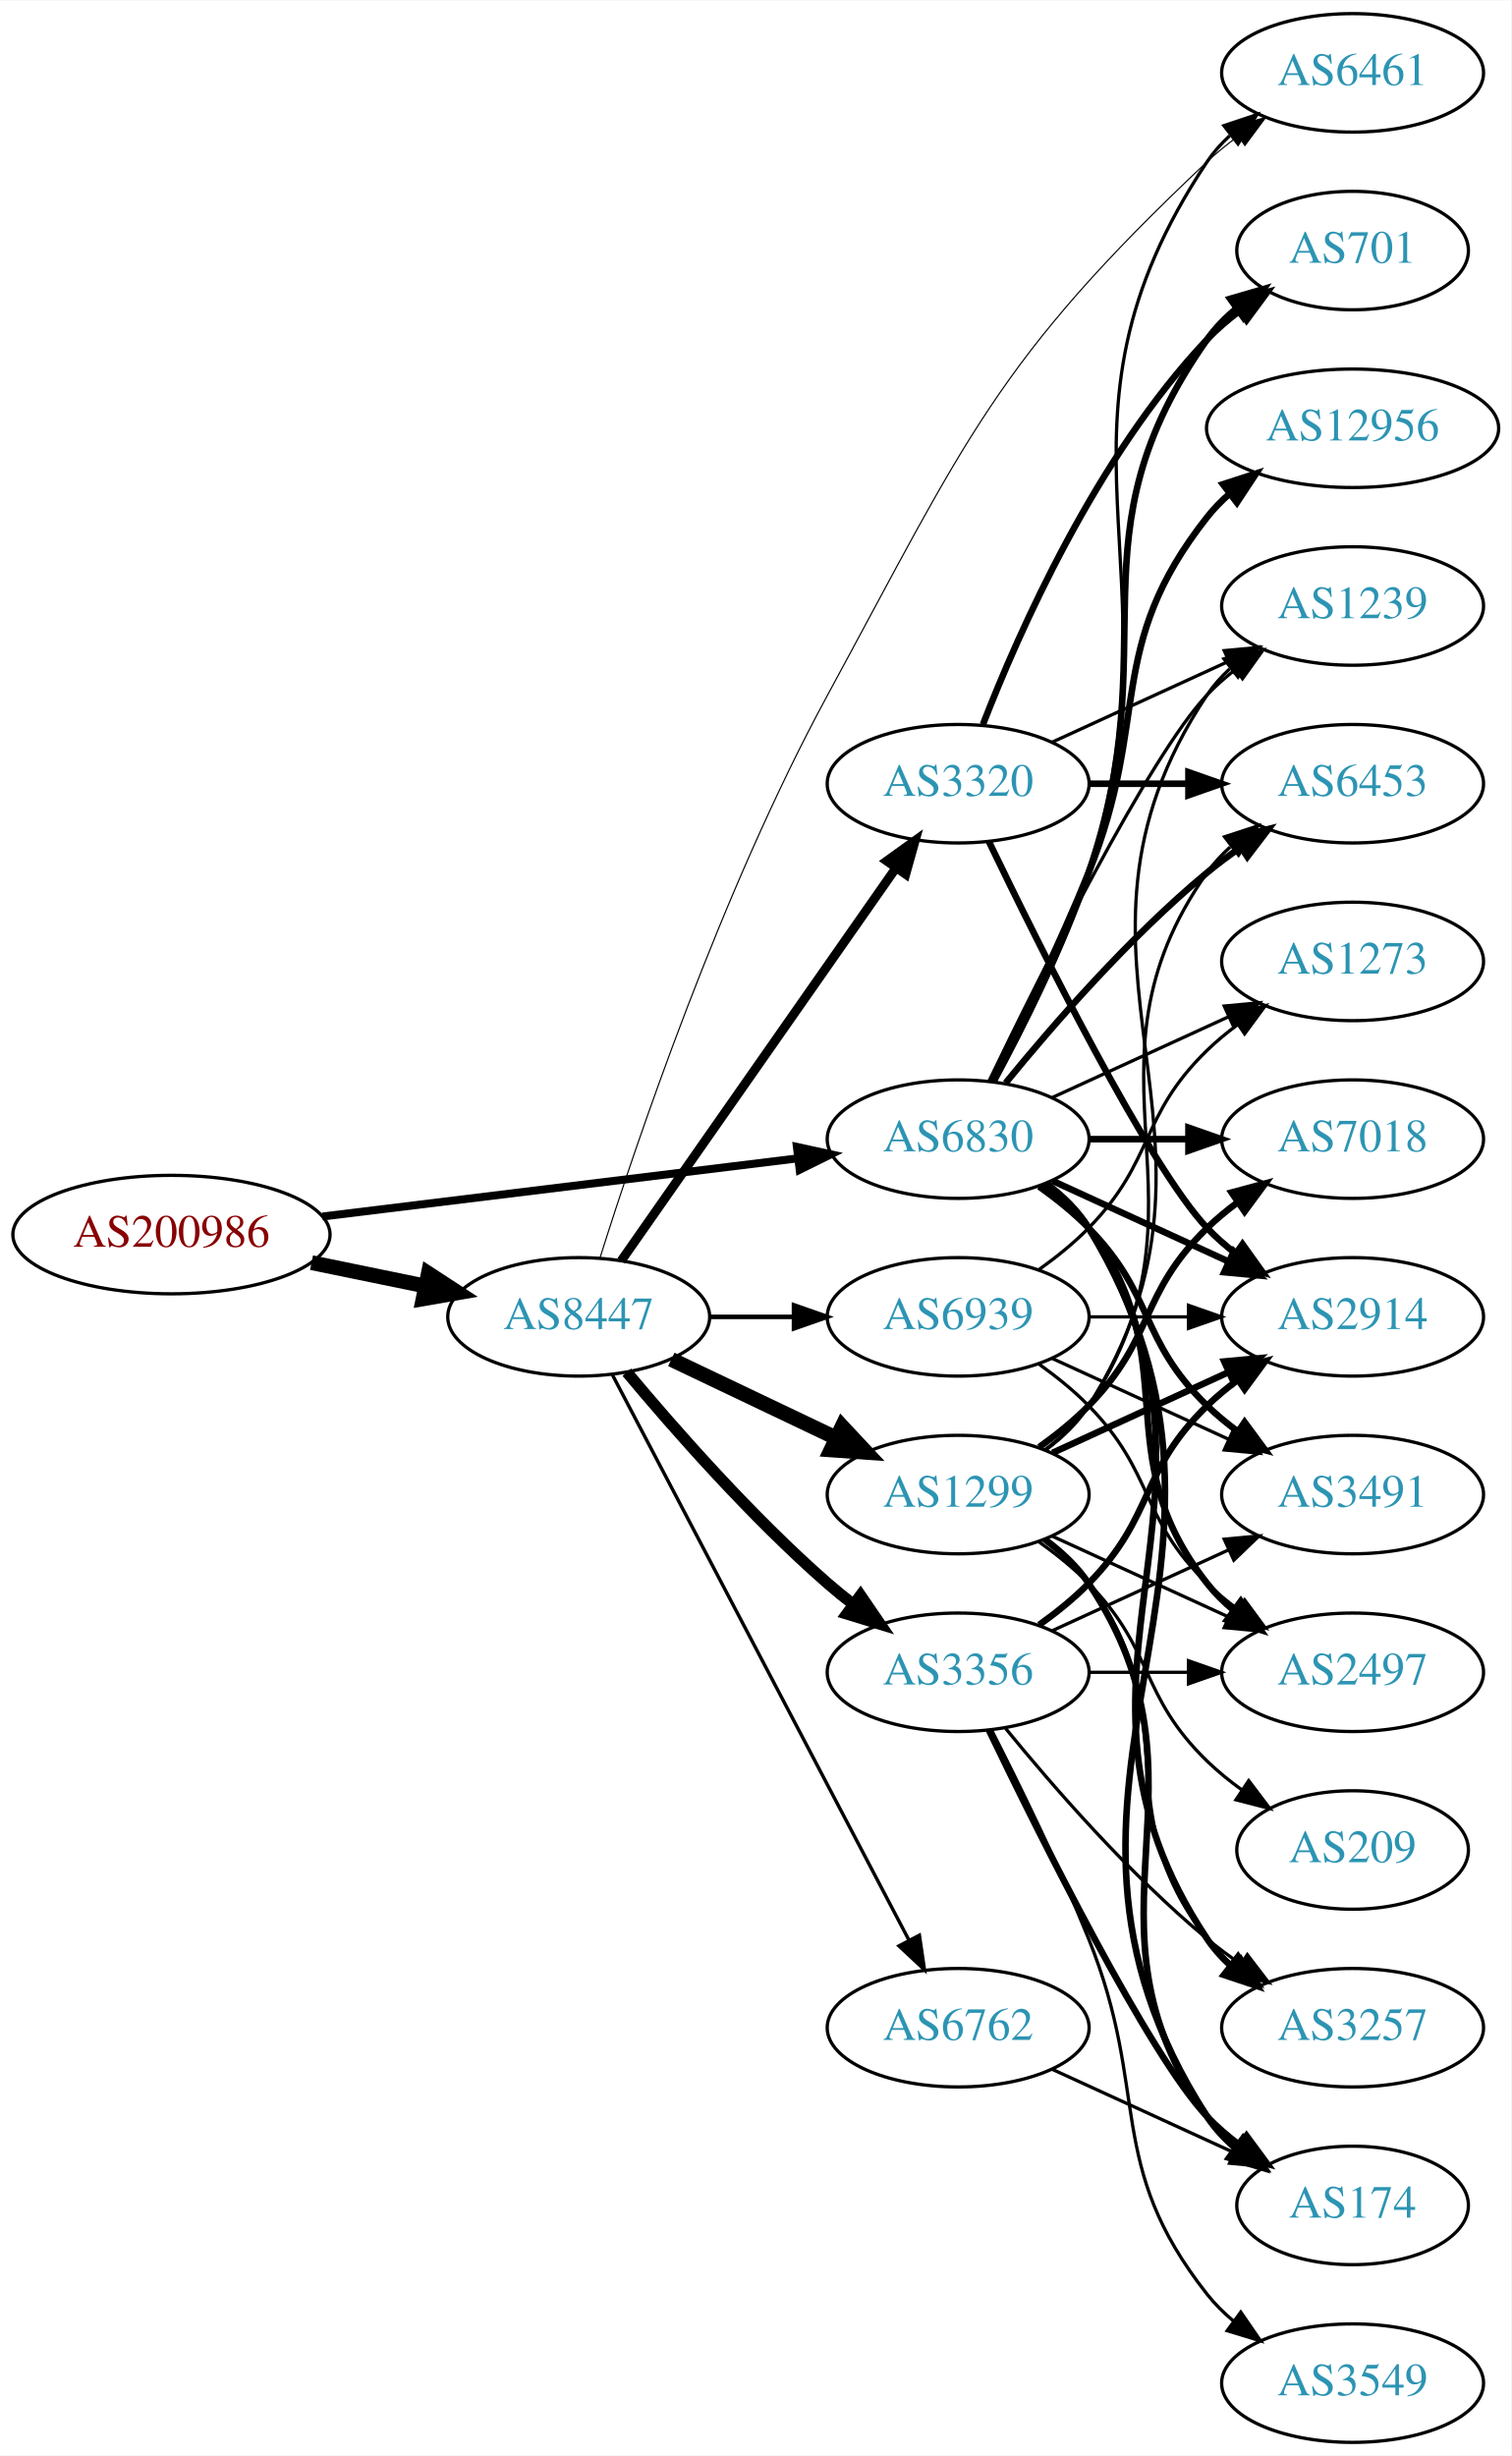
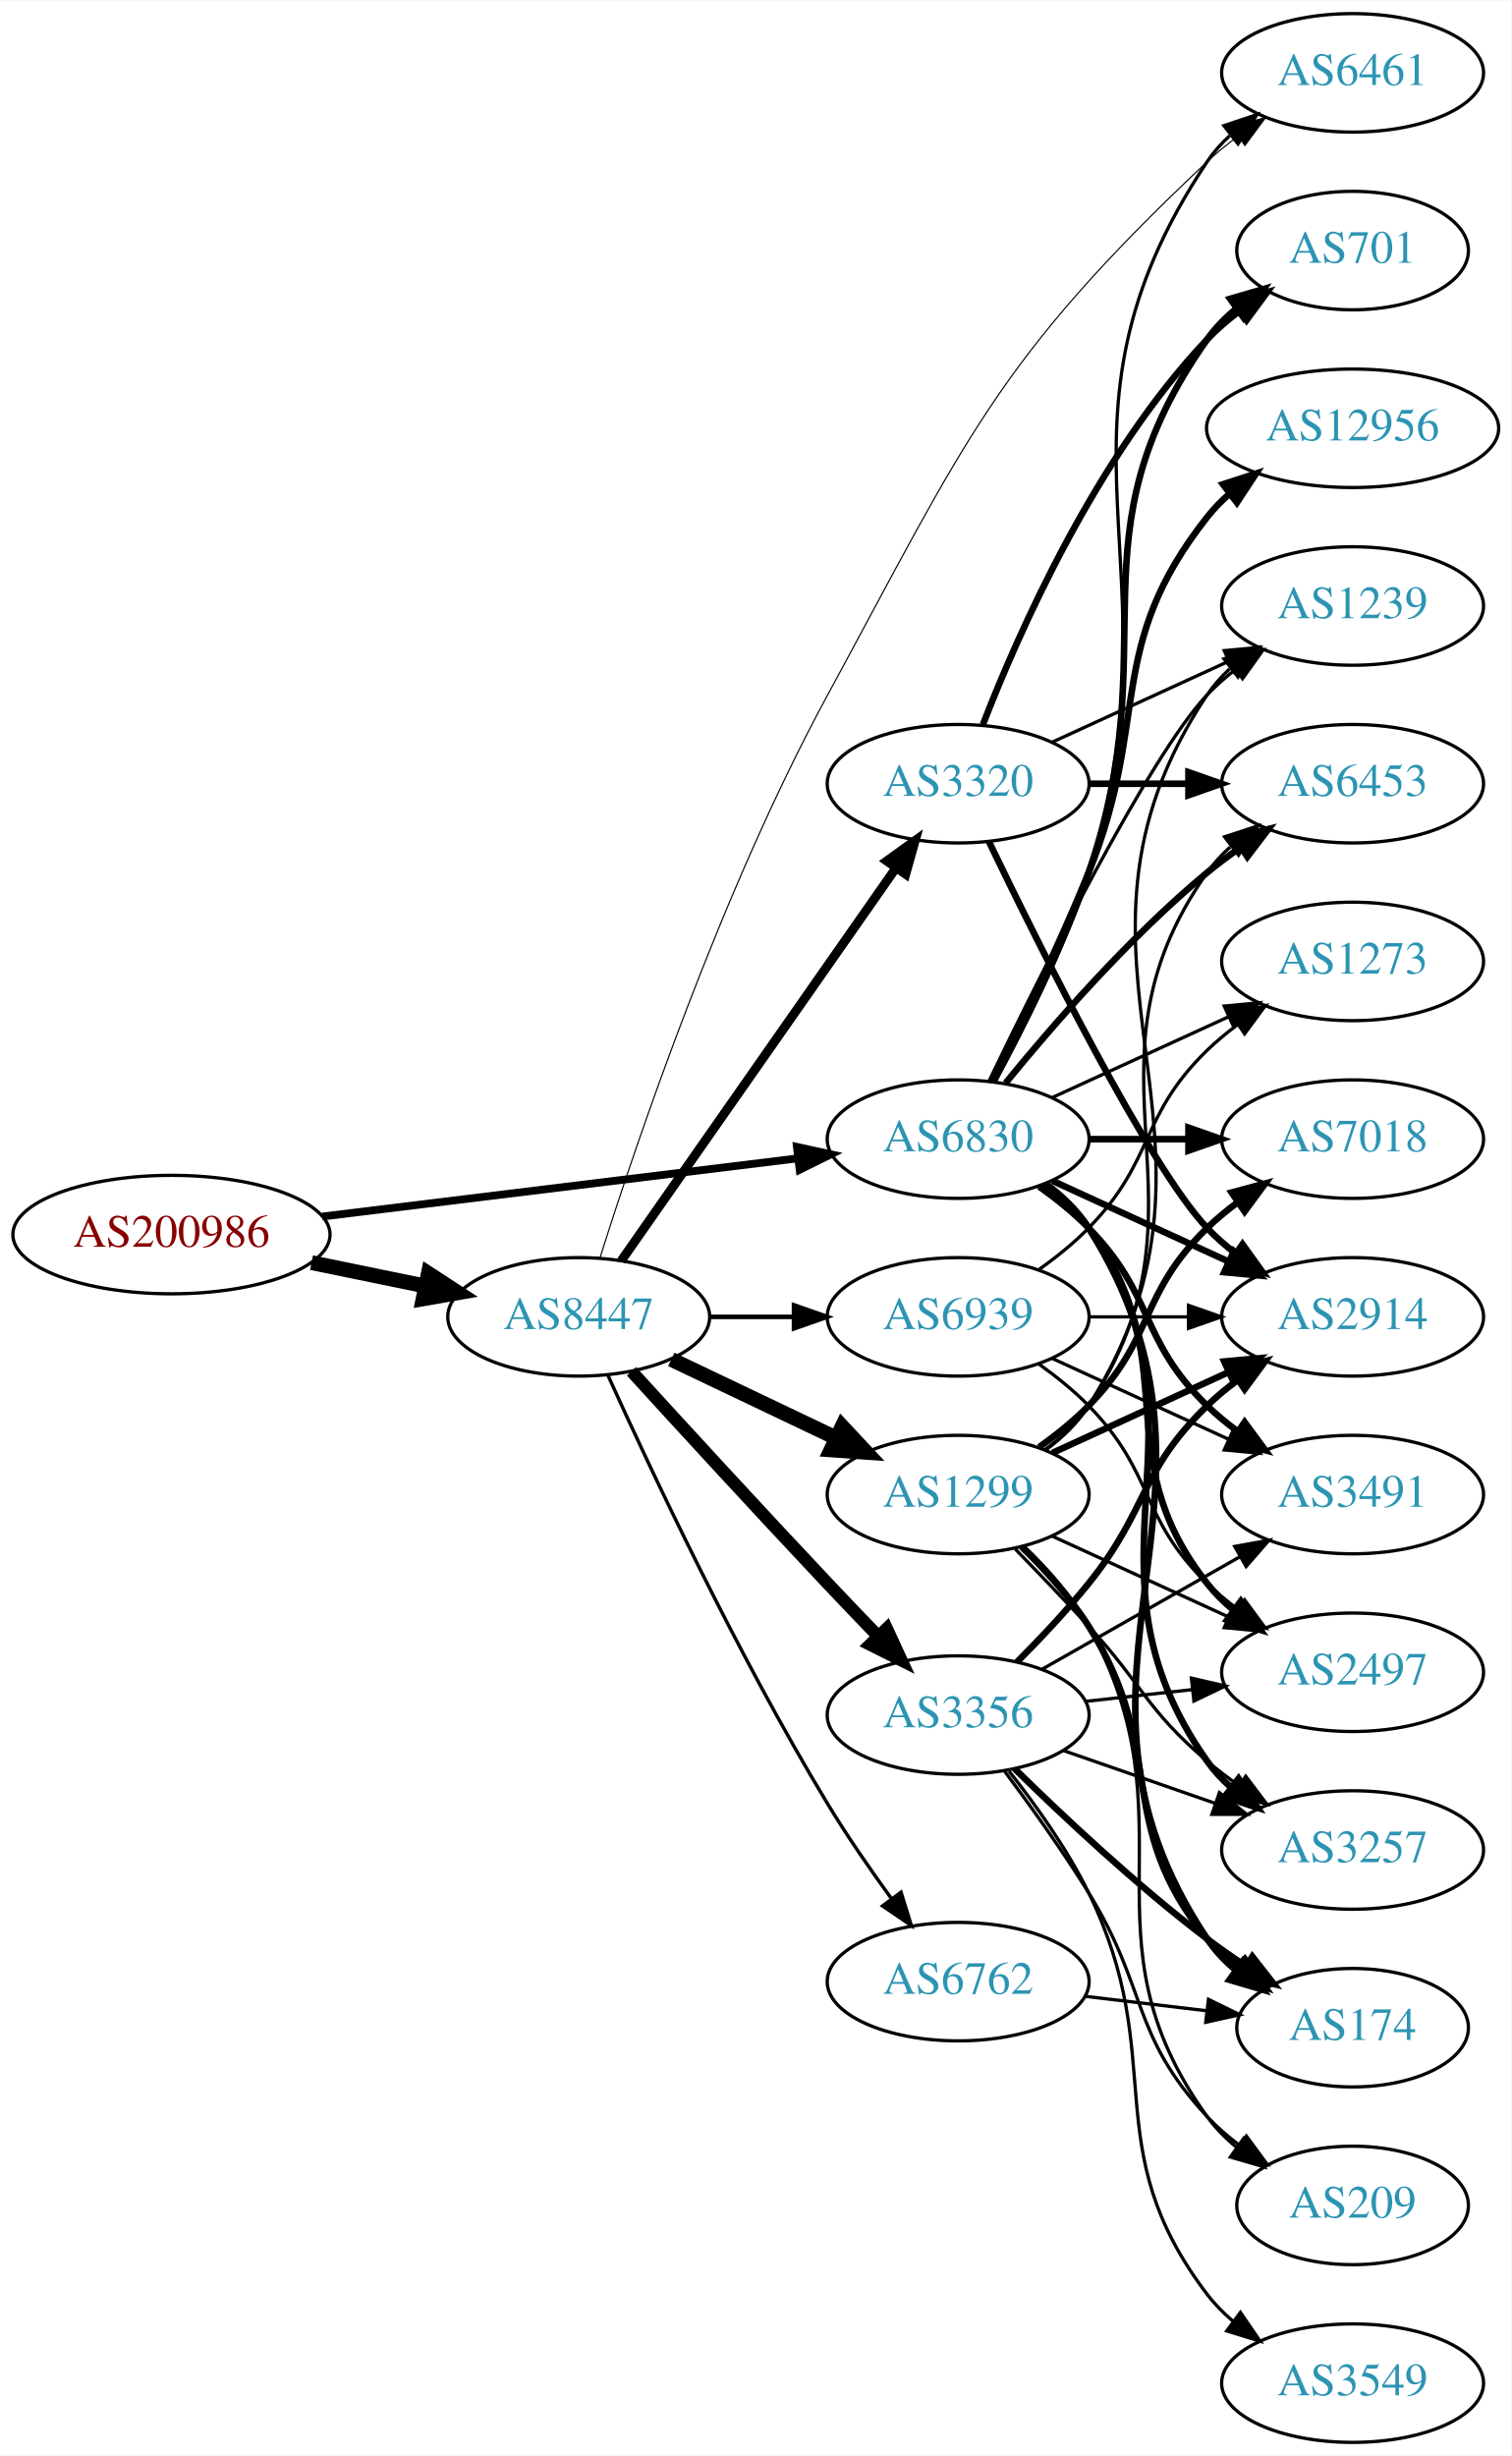
<svg xmlns="http://www.w3.org/2000/svg" xmlns:xlink="http://www.w3.org/1999/xlink" width="459pt" height="746pt" viewBox="0.00 0.00 459.17 746.00">
  <g id="graph0" class="graph" transform="scale(1 1) rotate(0) translate(4 742)">
    <polygon fill="white" stroke="none" points="-4,4 -4,-742 455.17,-742 455.17,4 -4,4" />
    <g id="node1" class="node">
      <g id="a_node1">
        <a xlink:href="/asn/200986" xlink:title="AS200986 ~ D Swarovski Tourism Service GmbH [AT]">
          <ellipse fill="#ffffff" stroke="black" cx="48.096" cy="-367" rx="48.192" ry="18" />
          <text text-anchor="middle" x="48.096" y="-363.3" font-family="Times,serif" font-size="14.00" fill="#880000">AS200986</text>
        </a>
      </g>
    </g>
    <g id="node2" class="node">
      <g id="a_node2">
        <a xlink:href="/asn/6830" xlink:title="AS6830 ~ LibertyGlobal [AT]">
          <ellipse fill="#ffffff" stroke="black" cx="287.131" cy="-396" rx="39.794" ry="18" />
          <text text-anchor="middle" x="287.131" y="-392.3" font-family="Times,serif" font-size="14.00" fill="#2c94b3">AS6830</text>
        </a>
      </g>
    </g>
    <g id="edge1" class="edge">
-       <path fill="none" stroke="black" stroke-width="2.423" d="M93.959,-372.489C135.249,-377.54 196.298,-385.009 238.456,-390.167" />
-       <polygon fill="black" stroke="black" stroke-width="2.423" points="238.126,-393.653 248.477,-391.393 238.976,-386.705 238.126,-393.653" />
+       <path fill="none" stroke="black" stroke-width="2.362" d="M93.959,-372.489C135.249,-377.54 196.298,-385.009 238.456,-390.167" />
+       <polygon fill="black" stroke="black" stroke-width="2.362" points="238.126,-393.653 248.477,-391.393 238.976,-386.705 238.126,-393.653" />
    </g>
    <g id="node3" class="node">
      <g id="a_node3">
        <a xlink:href="/asn/8447" xlink:title="AS8447 ~ A1 Telekom Austria AG [AT]">
          <ellipse fill="#ffffff" stroke="black" cx="171.838" cy="-342" rx="39.794" ry="18" />
          <text text-anchor="middle" x="171.838" y="-338.3" font-family="Times,serif" font-size="14.00" fill="#2c94b3">AS8447</text>
        </a>
      </g>
    </g>
    <g id="edge2" class="edge">
      <path fill="none" stroke="black" stroke-width="4.5" d="M90.652,-358.466C101.727,-356.192 113.754,-353.722 125.042,-351.404" />
      <polygon fill="black" stroke="black" stroke-width="4.5" points="126.15,-355.197 135.153,-349.328 124.565,-347.483 126.15,-355.197" />
    </g>
    <g id="node4" class="node">
      <g id="a_node4">
-         <a xlink:href="/asn/1239" xlink:title="AS1239 ~ Sprint [US]">
-           <ellipse fill="#ffffff" stroke="black" cx="406.973" cy="-558" rx="39.794" ry="18" />
-           <text text-anchor="middle" x="406.973" y="-554.3" font-family="Times,serif" font-size="14.00" fill="#2c94b3">AS1239</text>
+         <a xlink:href="/asn/2914" xlink:title="AS2914 ~ NTT America, Inc. [US]">
+           <ellipse fill="#ffffff" stroke="black" cx="406.973" cy="-342" rx="39.794" ry="18" />
+           <text text-anchor="middle" x="406.973" y="-338.3" font-family="Times,serif" font-size="14.00" fill="#2c94b3">AS2914</text>
        </a>
      </g>
    </g>
    <g id="edge3" class="edge">
-       <path fill="none" stroke="black" d="M296.478,-413.595C311.945,-445.732 345.09,-512.34 362.777,-531 365.363,-533.728 368.281,-536.294 371.349,-538.677" />
-       <polygon fill="black" stroke="black" points="369.503,-541.658 379.697,-544.543 373.527,-535.93 369.503,-541.658" />
+       <path fill="none" stroke="black" stroke-width="2" d="M315.76,-383.339C331.717,-376.027 351.987,-366.739 369.27,-358.819" />
+       <polygon fill="black" stroke="black" stroke-width="2" points="370.885,-361.929 378.518,-354.581 367.969,-355.565 370.885,-361.929" />
    </g>
    <g id="node5" class="node">
      <g id="a_node5">
-         <a xlink:href="/asn/3257" xlink:title="AS3257 ~ GTT [DE]">
-           <ellipse fill="#ffffff" stroke="black" cx="406.973" cy="-126" rx="39.794" ry="18" />
-           <text text-anchor="middle" x="406.973" y="-122.3" font-family="Times,serif" font-size="14.00" fill="#2c94b3">AS3257</text>
+         <a xlink:href="/asn/2497" xlink:title="AS2497 ~ Internet Initiative Japan Inc. [JP]">
+           <ellipse fill="#ffffff" stroke="black" cx="406.973" cy="-234" rx="39.794" ry="18" />
+           <text text-anchor="middle" x="406.973" y="-230.3" font-family="Times,serif" font-size="14.00" fill="#2c94b3">AS2497</text>
        </a>
      </g>
    </g>
    <g id="edge4" class="edge">
-       <path fill="none" stroke="black" stroke-width="2" d="M313.657,-382.528C318.702,-378.777 323.457,-374.26 326.777,-369 378.727,-286.7 308.739,-233.944 362.777,-153 364.692,-150.131 367.027,-147.51 369.608,-145.128" />
-       <polygon fill="black" stroke="black" stroke-width="2" points="372.159,-147.579 377.919,-138.687 367.871,-142.046 372.159,-147.579" />
+       <path fill="none" stroke="black" stroke-width="2" d="M313.062,-382.118C318.138,-378.389 323.056,-373.984 326.777,-369 357.049,-328.458 331.479,-300.754 362.777,-261 365.102,-258.047 367.846,-255.33 370.805,-252.853" />
+       <polygon fill="black" stroke="black" stroke-width="2" points="372.998,-255.585 379.002,-246.855 368.865,-249.936 372.998,-255.585" />
    </g>
    <g id="node6" class="node">
      <g id="a_node6">
        <a xlink:href="/asn/7018" xlink:title="AS7018 ~ AT&amp;T Services, Inc. [US]">
          <ellipse fill="#ffffff" stroke="black" cx="406.973" cy="-396" rx="39.794" ry="18" />
          <text text-anchor="middle" x="406.973" y="-392.3" font-family="Times,serif" font-size="14.00" fill="#2c94b3">AS7018</text>
        </a>
      </g>
    </g>
    <g id="edge5" class="edge">
      <path fill="none" stroke="black" stroke-width="2" d="M327.044,-396C336.597,-396 346.947,-396 356.909,-396" />
      <polygon fill="black" stroke="black" stroke-width="2" points="357.102,-399.5 367.102,-396 357.102,-392.5 357.102,-399.5" />
    </g>
    <g id="node7" class="node">
      <g id="a_node7">
-         <a xlink:href="/asn/174" xlink:title="AS174 ~ Cogent Communications [US]">
-           <ellipse fill="#ffffff" stroke="black" cx="406.973" cy="-72" rx="35.194" ry="18" />
-           <text text-anchor="middle" x="406.973" y="-68.3" font-family="Times,serif" font-size="14.00" fill="#2c94b3">AS174</text>
+         <a xlink:href="/asn/1239" xlink:title="AS1239 ~ Sprint [US]">
+           <ellipse fill="#ffffff" stroke="black" cx="406.973" cy="-558" rx="39.794" ry="18" />
+           <text text-anchor="middle" x="406.973" y="-554.3" font-family="Times,serif" font-size="14.00" fill="#2c94b3">AS1239</text>
        </a>
      </g>
    </g>
    <g id="edge6" class="edge">
-       <path fill="none" stroke="black" stroke-width="2" d="M313.785,-382.607C318.823,-378.852 323.543,-374.314 326.777,-369 389.721,-265.588 297.209,-200.768 362.777,-99 365.095,-95.404 368.078,-92.202 371.394,-89.375" />
-       <polygon fill="black" stroke="black" stroke-width="2" points="373.531,-92.149 379.576,-83.448 369.425,-86.48 373.531,-92.149" />
+       <path fill="none" stroke="black" d="M296.478,-413.595C311.945,-445.732 345.09,-512.34 362.777,-531 365.363,-533.728 368.281,-536.294 371.349,-538.677" />
+       <polygon fill="black" stroke="black" points="369.503,-541.658 379.697,-544.543 373.527,-535.93 369.503,-541.658" />
    </g>
    <g id="node8" class="node">
      <g id="a_node8">
-         <a xlink:href="/asn/2914" xlink:title="AS2914 ~ NTT America, Inc. [US]">
-           <ellipse fill="#ffffff" stroke="black" cx="406.973" cy="-342" rx="39.794" ry="18" />
-           <text text-anchor="middle" x="406.973" y="-338.3" font-family="Times,serif" font-size="14.00" fill="#2c94b3">AS2914</text>
+         <a xlink:href="/asn/6453" xlink:title="AS6453 ~ TATA COMMUNICATIONS (AMERICA) INC [US]">
+           <ellipse fill="#ffffff" stroke="black" cx="406.973" cy="-504" rx="39.794" ry="18" />
+           <text text-anchor="middle" x="406.973" y="-500.3" font-family="Times,serif" font-size="14.00" fill="#2c94b3">AS6453</text>
        </a>
      </g>
    </g>
    <g id="edge7" class="edge">
-       <path fill="none" stroke="black" stroke-width="2" d="M315.76,-383.339C331.717,-376.027 351.987,-366.739 369.27,-358.819" />
-       <polygon fill="black" stroke="black" stroke-width="2" points="370.885,-361.929 378.518,-354.581 367.969,-355.565 370.885,-361.929" />
+       <path fill="none" stroke="black" stroke-width="2" d="M301.55,-413.065C315.665,-430.375 339.079,-457.345 362.777,-477 365.994,-479.668 369.494,-482.27 373.065,-484.741" />
+       <polygon fill="black" stroke="black" stroke-width="2" points="371.143,-487.666 381.421,-490.236 374.988,-481.817 371.143,-487.666" />
    </g>
    <g id="node9" class="node">
      <g id="a_node9">
+         <a xlink:href="/asn/3491" xlink:title="AS3491 ~ PCCW Global, Inc. [US]">
+           <ellipse fill="#ffffff" stroke="black" cx="406.973" cy="-288" rx="39.794" ry="18" />
+           <text text-anchor="middle" x="406.973" y="-284.3" font-family="Times,serif" font-size="14.00" fill="#2c94b3">AS3491</text>
+         </a>
+       </g>
+     </g>
+     <g id="edge8" class="edge">
+       <path fill="none" stroke="black" stroke-width="2" d="M311.725,-381.611C316.981,-377.852 322.313,-373.563 326.777,-369 346.95,-348.383 342.084,-335.094 362.777,-315 365.623,-312.237 368.796,-309.614 372.096,-307.166" />
+       <polygon fill="black" stroke="black" stroke-width="2" points="374.162,-309.994 380.444,-301.462 370.213,-304.214 374.162,-309.994" />
+     </g>
+     <g id="node10" class="node">
+       <g id="a_node10">
+         <a xlink:href="/asn/174" xlink:title="AS174 ~ Cogent Communications [US]">
+           <ellipse fill="#ffffff" stroke="black" cx="406.973" cy="-126" rx="35.194" ry="18" />
+           <text text-anchor="middle" x="406.973" y="-122.3" font-family="Times,serif" font-size="14.00" fill="#2c94b3">AS174</text>
+         </a>
+       </g>
+     </g>
+     <g id="edge9" class="edge">
+       <path fill="none" stroke="black" stroke-width="2" d="M313.657,-382.528C318.702,-378.777 323.457,-374.26 326.777,-369 378.727,-286.7 308.739,-233.944 362.777,-153 365.153,-149.442 368.173,-146.264 371.509,-143.451" />
+       <polygon fill="black" stroke="black" stroke-width="2" points="373.647,-146.224 379.713,-137.538 369.554,-140.545 373.647,-146.224" />
+     </g>
+     <g id="node11" class="node">
+       <g id="a_node11">
        <a xlink:href="/asn/6461" xlink:title="AS6461 ~ Zayo Bandwidth [US]">
          <ellipse fill="#ffffff" stroke="black" cx="406.973" cy="-720" rx="39.794" ry="18" />
          <text text-anchor="middle" x="406.973" y="-716.3" font-family="Times,serif" font-size="14.00" fill="#2c94b3">AS6461</text>
        </a>
      </g>
    </g>
-     <g id="edge8" class="edge">
+     <g id="edge10" class="edge">
      <path fill="none" stroke="black" d="M298.214,-413.43C307.047,-429.45 319.568,-454.114 326.777,-477 356.018,-569.828 308.739,-612.056 362.777,-693 364.692,-695.869 367.027,-698.49 369.608,-700.872" />
      <polygon fill="black" stroke="black" points="367.871,-703.954 377.919,-707.313 372.159,-698.421 367.871,-703.954" />
    </g>
-     <g id="node10" class="node">
-       <g id="a_node10">
-         <a xlink:href="/asn/6453" xlink:title="AS6453 ~ TATA COMMUNICATIONS (AMERICA) INC [US]">
-           <ellipse fill="#ffffff" stroke="black" cx="406.973" cy="-504" rx="39.794" ry="18" />
-           <text text-anchor="middle" x="406.973" y="-500.3" font-family="Times,serif" font-size="14.00" fill="#2c94b3">AS6453</text>
-         </a>
-       </g>
-     </g>
-     <g id="edge9" class="edge">
-       <path fill="none" stroke="black" stroke-width="2" d="M301.55,-413.065C315.665,-430.375 339.079,-457.345 362.777,-477 365.994,-479.668 369.494,-482.27 373.065,-484.741" />
-       <polygon fill="black" stroke="black" stroke-width="2" points="371.143,-487.666 381.421,-490.236 374.988,-481.817 371.143,-487.666" />
-     </g>
-     <g id="node11" class="node">
-       <g id="a_node11">
+     <g id="node12" class="node">
+       <g id="a_node12">
        <a xlink:href="/asn/701" xlink:title="AS701 ~ UUNET [US]">
          <ellipse fill="#ffffff" stroke="black" cx="406.973" cy="-666" rx="35.194" ry="18" />
          <text text-anchor="middle" x="406.973" y="-662.3" font-family="Times,serif" font-size="14.00" fill="#2c94b3">AS701</text>
        </a>
      </g>
    </g>
-     <g id="edge10" class="edge">
+     <g id="edge11" class="edge">
      <path fill="none" stroke="black" stroke-width="2" d="M297.924,-413.526C306.561,-429.611 318.958,-454.315 326.777,-477 350.812,-546.731 320.198,-578.775 362.777,-639 365.247,-642.493 368.326,-645.63 371.695,-648.421" />
      <polygon fill="black" stroke="black" stroke-width="2" points="369.764,-651.343 379.935,-654.31 373.834,-645.648 369.764,-651.343" />
    </g>
-     <g id="node12" class="node">
-       <g id="a_node12">
+     <g id="node13" class="node">
+       <g id="a_node13">
        <a xlink:href="/asn/12956" xlink:title="AS12956 ~ TELXIUS [ES]">
          <ellipse fill="#ffffff" stroke="black" cx="406.973" cy="-612" rx="44.393" ry="18" />
          <text text-anchor="middle" x="406.973" y="-608.3" font-family="Times,serif" font-size="14.00" fill="#2c94b3">AS12956</text>
        </a>
      </g>
    </g>
-     <g id="edge11" class="edge">
+     <g id="edge12" class="edge">
      <path fill="none" stroke="black" stroke-width="2" d="M297.212,-413.417C305.48,-429.634 317.742,-454.603 326.777,-477 345.707,-523.922 331.479,-545.246 362.777,-585 364.802,-587.571 367.143,-589.963 369.668,-592.174" />
      <polygon fill="black" stroke="black" stroke-width="2" points="367.582,-594.984 377.657,-598.261 371.824,-589.416 367.582,-594.984" />
    </g>
-     <g id="node13" class="node">
-       <g id="a_node13">
-         <a xlink:href="/asn/3491" xlink:title="AS3491 ~ PCCW Global, Inc. [US]">
-           <ellipse fill="#ffffff" stroke="black" cx="406.973" cy="-288" rx="39.794" ry="18" />
-           <text text-anchor="middle" x="406.973" y="-284.3" font-family="Times,serif" font-size="14.00" fill="#2c94b3">AS3491</text>
-         </a>
-       </g>
-     </g>
-     <g id="edge12" class="edge">
-       <path fill="none" stroke="black" stroke-width="2" d="M311.725,-381.611C316.981,-377.852 322.313,-373.563 326.777,-369 346.95,-348.383 342.084,-335.094 362.777,-315 365.623,-312.237 368.796,-309.614 372.096,-307.166" />
-       <polygon fill="black" stroke="black" stroke-width="2" points="374.162,-309.994 380.444,-301.462 370.213,-304.214 374.162,-309.994" />
-     </g>
    <g id="node14" class="node">
      <g id="a_node14">
-         <a xlink:href="/asn/2497" xlink:title="AS2497 ~ Internet Initiative Japan Inc. [JP]">
-           <ellipse fill="#ffffff" stroke="black" cx="406.973" cy="-234" rx="39.794" ry="18" />
-           <text text-anchor="middle" x="406.973" y="-230.3" font-family="Times,serif" font-size="14.00" fill="#2c94b3">AS2497</text>
+         <a xlink:href="/asn/3257" xlink:title="AS3257 ~ GTT [DE]">
+           <ellipse fill="#ffffff" stroke="black" cx="406.973" cy="-180" rx="39.794" ry="18" />
+           <text text-anchor="middle" x="406.973" y="-176.3" font-family="Times,serif" font-size="14.00" fill="#2c94b3">AS3257</text>
        </a>
      </g>
    </g>
    <g id="edge13" class="edge">
-       <path fill="none" stroke="black" stroke-width="2" d="M313.062,-382.118C318.138,-378.389 323.056,-373.984 326.777,-369 357.049,-328.458 331.479,-300.754 362.777,-261 365.102,-258.047 367.846,-255.33 370.805,-252.853" />
-       <polygon fill="black" stroke="black" stroke-width="2" points="372.998,-255.585 379.002,-246.855 368.865,-249.936 372.998,-255.585" />
+       <path fill="none" stroke="black" stroke-width="2" d="M313.45,-382.393C318.506,-378.649 323.318,-374.169 326.777,-369 367.802,-307.706 320.198,-267.225 362.777,-207 364.769,-204.184 367.156,-201.599 369.772,-199.24" />
+       <polygon fill="black" stroke="black" stroke-width="2" points="372.324,-201.694 378.14,-192.838 368.071,-196.135 372.324,-201.694" />
    </g>
    <g id="node15" class="node">
      <g id="a_node15">
        <a xlink:href="/asn/1273" xlink:title="AS1273 ~ Vodafone Group PLC [EU]">
          <ellipse fill="#ffffff" stroke="black" cx="406.973" cy="-450" rx="39.794" ry="18" />
          <text text-anchor="middle" x="406.973" y="-446.3" font-family="Times,serif" font-size="14.00" fill="#2c94b3">AS1273</text>
        </a>
      </g>
    </g>
    <g id="edge14" class="edge">
      <path fill="none" stroke="black" d="M315.76,-408.661C331.717,-415.973 351.987,-425.261 369.27,-433.181" />
      <polygon fill="black" stroke="black" points="367.969,-436.435 378.518,-437.419 370.885,-430.071 367.969,-436.435" />
    </g>
    <g id="edge19" class="edge">
      <path fill="none" stroke="black" stroke-width="0.346" d="M178.273,-359.833C189.069,-394.125 215,-471.16 247.484,-531 289.646,-608.667 298.446,-632.41 362.777,-693 365.664,-695.719 368.865,-698.314 372.182,-700.745" />
      <polygon fill="black" stroke="black" stroke-width="0.346" points="370.311,-703.705 380.55,-706.427 374.243,-697.914 370.311,-703.705" />
    </g>
    <g id="node16" class="node">
      <g id="a_node16">
        <a xlink:href="/asn/1299" xlink:title="AS1299 ~ Telia Carrier [EU]">
          <ellipse fill="#ffffff" stroke="black" cx="287.131" cy="-288" rx="39.794" ry="18" />
          <text text-anchor="middle" x="287.131" y="-284.3" font-family="Times,serif" font-size="14.00" fill="#2c94b3">AS1299</text>
        </a>
      </g>
    </g>
    <g id="edge15" class="edge">
      <path fill="none" stroke="black" stroke-width="4.5" d="M199.974,-329.066C214.968,-321.919 233.789,-312.948 250.013,-305.215" />
      <polygon fill="black" stroke="black" stroke-width="4.5" points="251.883,-308.686 259.216,-300.829 248.495,-301.577 251.883,-308.686" />
    </g>
    <g id="node17" class="node">
      <g id="a_node17">
-         <a xlink:href="/asn/3356" xlink:title="AS3356 ~ Level 3 Parent, LLC [US]">
-           <ellipse fill="#ffffff" stroke="black" cx="287.131" cy="-234" rx="39.794" ry="18" />
-           <text text-anchor="middle" x="287.131" y="-230.3" font-family="Times,serif" font-size="14.00" fill="#2c94b3">AS3356</text>
+         <a xlink:href="/asn/6762" xlink:title="AS6762 ~ TELECOM ITALIA SPARKLE S.p.A. [IT]">
+           <ellipse fill="#ffffff" stroke="black" cx="287.131" cy="-140" rx="39.794" ry="18" />
+           <text text-anchor="middle" x="287.131" y="-136.3" font-family="Times,serif" font-size="14.00" fill="#2c94b3">AS6762</text>
        </a>
      </g>
    </g>
    <g id="edge16" class="edge">
-       <path fill="none" stroke="black" stroke-width="3.462" d="M186.468,-325.183C200.751,-308.071 224.297,-281.255 247.484,-261 249.95,-258.846 252.589,-256.706 255.286,-254.628" />
-       <polygon fill="black" stroke="black" stroke-width="3.462" points="257.459,-257.375 263.44,-248.63 253.311,-251.736 257.459,-257.375" />
+       <path fill="none" stroke="black" stroke-width="1.038" d="M180.725,-324.215C193.503,-295.94 220.072,-239.303 247.484,-194 253.364,-184.283 260.442,-174.048 266.924,-165.132" />
+       <polygon fill="black" stroke="black" stroke-width="1.038" points="269.77,-167.171 272.899,-157.049 264.141,-163.01 269.77,-167.171" />
    </g>
    <g id="node18" class="node">
      <g id="a_node18">
+         <a xlink:href="/asn/3356" xlink:title="AS3356 ~ Level 3 Parent, LLC [US]">
+           <ellipse fill="#ffffff" stroke="black" cx="287.131" cy="-221" rx="39.794" ry="18" />
+           <text text-anchor="middle" x="287.131" y="-217.3" font-family="Times,serif" font-size="14.00" fill="#2c94b3">AS3356</text>
+         </a>
+       </g>
+     </g>
+     <g id="edge17" class="edge">
+       <path fill="none" stroke="black" stroke-width="3.808" d="M187.879,-325.45C202.875,-309.005 226.617,-283.115 247.484,-261 252.382,-255.809 257.673,-250.282 262.722,-245.045" />
+       <polygon fill="black" stroke="black" stroke-width="3.808" points="265.435,-247.274 269.872,-237.653 260.404,-242.407 265.435,-247.274" />
+     </g>
+     <g id="node19" class="node">
+       <g id="a_node19">
        <a xlink:href="/asn/3320" xlink:title="AS3320 ~ DTAG [DE]">
          <ellipse fill="#ffffff" stroke="black" cx="287.131" cy="-504" rx="39.794" ry="18" />
          <text text-anchor="middle" x="287.131" y="-500.3" font-family="Times,serif" font-size="14.00" fill="#2c94b3">AS3320</text>
        </a>
      </g>
    </g>
-     <g id="edge17" class="edge">
+     <g id="edge18" class="edge">
      <path fill="none" stroke="black" stroke-width="2.769" d="M184.748,-359.031C204.67,-387.517 244.859,-444.985 268.209,-478.374" />
      <polygon fill="black" stroke="black" stroke-width="2.769" points="265.44,-480.521 274.039,-486.71 271.176,-476.509 265.44,-480.521" />
-     </g>
-     <g id="node19" class="node">
-       <g id="a_node19">
-         <a xlink:href="/asn/6762" xlink:title="AS6762 ~ TELECOM ITALIA SPARKLE S.p.A. [IT]">
-           <ellipse fill="#ffffff" stroke="black" cx="287.131" cy="-126" rx="39.794" ry="18" />
-           <text text-anchor="middle" x="287.131" y="-122.3" font-family="Times,serif" font-size="14.00" fill="#2c94b3">AS6762</text>
-         </a>
-       </g>
-     </g>
-     <g id="edge18" class="edge">
-       <path fill="none" stroke="black" stroke-width="1.038" d="M182.109,-324.324C201.951,-286.495 248.628,-197.501 272.115,-152.722" />
-       <polygon fill="black" stroke="black" stroke-width="1.038" points="275.345,-154.099 276.89,-143.617 269.146,-150.848 275.345,-154.099" />
    </g>
    <g id="node20" class="node">
      <g id="a_node20">
        <a xlink:href="/asn/6939" xlink:title="AS6939 ~ Hurricane Electric LLC [US]">
          <ellipse fill="#ffffff" stroke="black" cx="287.131" cy="-342" rx="39.794" ry="18" />
          <text text-anchor="middle" x="287.131" y="-338.3" font-family="Times,serif" font-size="14.00" fill="#2c94b3">AS6939</text>
        </a>
      </g>
    </g>
    <g id="edge20" class="edge">
      <path fill="none" stroke="black" stroke-width="1.385" d="M211.51,-342C219.713,-342 228.477,-342 237.009,-342" />
      <polygon fill="black" stroke="black" stroke-width="1.385" points="237.248,-345.5 247.248,-342 237.248,-338.5 237.248,-345.5" />
    </g>
-     <g id="edge25" class="edge">
+     <g id="edge30" class="edge">
+       <path fill="none" stroke="black" stroke-width="2" d="M315.76,-300.661C331.717,-307.973 351.987,-317.261 369.27,-325.181" />
+       <polygon fill="black" stroke="black" stroke-width="2" points="367.969,-328.435 378.518,-329.419 370.885,-322.071 367.969,-328.435" />
+     </g>
+     <g id="edge33" class="edge">
+       <path fill="none" stroke="black" d="M315.76,-275.339C331.717,-268.027 351.987,-258.739 369.27,-250.819" />
+       <polygon fill="black" stroke="black" points="370.885,-253.929 378.518,-246.581 367.969,-247.565 370.885,-253.929" />
+     </g>
+     <g id="edge29" class="edge">
+       <path fill="none" stroke="black" stroke-width="2" d="M311.725,-302.389C316.981,-306.148 322.313,-310.437 326.777,-315 346.95,-335.617 342.084,-348.906 362.777,-369 365.623,-371.763 368.796,-374.386 372.096,-376.834" />
+       <polygon fill="black" stroke="black" stroke-width="2" points="370.213,-379.786 380.444,-382.538 374.162,-374.006 370.213,-379.786" />
+     </g>
+     <g id="edge31" class="edge">
      <path fill="none" stroke="black" d="M313.657,-301.472C318.702,-305.223 323.457,-309.74 326.777,-315 378.727,-397.3 308.739,-450.056 362.777,-531 364.692,-533.869 367.027,-536.49 369.608,-538.872" />
      <polygon fill="black" stroke="black" points="367.871,-541.954 377.919,-545.313 372.159,-536.421 367.871,-541.954" />
    </g>
-     <g id="edge26" class="edge">
-       <path fill="none" stroke="black" d="M313.062,-274.118C318.138,-270.389 323.056,-265.984 326.777,-261 357.049,-220.458 331.479,-192.754 362.777,-153 365.102,-150.047 367.846,-147.33 370.805,-144.853" />
-       <polygon fill="black" stroke="black" points="372.998,-147.585 379.002,-138.855 368.865,-141.936 372.998,-147.585" />
-     </g>
-     <g id="edge22" class="edge">
-       <path fill="none" stroke="black" stroke-width="2" d="M311.725,-302.389C316.981,-306.148 322.313,-310.437 326.777,-315 346.95,-335.617 342.084,-348.906 362.777,-369 365.623,-371.763 368.796,-374.386 372.096,-376.834" />
-       <polygon fill="black" stroke="black" stroke-width="2" points="370.213,-379.786 380.444,-382.538 374.162,-374.006 370.213,-379.786" />
-     </g>
-     <g id="edge24" class="edge">
-       <path fill="none" stroke="black" stroke-width="2" d="M313.45,-274.393C318.506,-270.649 323.318,-266.169 326.777,-261 367.802,-199.706 320.198,-159.225 362.777,-99 365.247,-95.507 368.326,-92.37 371.695,-89.579" />
-       <polygon fill="black" stroke="black" stroke-width="2" points="373.834,-92.352 379.935,-83.69 369.764,-86.657 373.834,-92.352" />
-     </g>
-     <g id="edge23" class="edge">
-       <path fill="none" stroke="black" stroke-width="2" d="M315.76,-300.661C331.717,-307.973 351.987,-317.261 369.27,-325.181" />
-       <polygon fill="black" stroke="black" stroke-width="2" points="367.969,-328.435 378.518,-329.419 370.885,-322.071 367.969,-328.435" />
-     </g>
-     <g id="edge21" class="edge">
+     <g id="edge34" class="edge">
      <path fill="none" stroke="black" d="M313.45,-301.607C318.506,-305.351 323.318,-309.831 326.777,-315 367.802,-376.294 320.198,-416.775 362.777,-477 364.769,-479.816 367.156,-482.401 369.772,-484.76" />
      <polygon fill="black" stroke="black" points="368.071,-487.865 378.14,-491.162 372.324,-482.306 368.071,-487.865" />
    </g>
-     <g id="edge27" class="edge">
-       <path fill="none" stroke="black" d="M315.76,-275.339C331.717,-268.027 351.987,-258.739 369.27,-250.819" />
-       <polygon fill="black" stroke="black" points="370.885,-253.929 378.518,-246.581 367.969,-247.565 370.885,-253.929" />
+     <g id="edge28" class="edge">
+       <path fill="none" stroke="black" stroke-width="2" d="M306.346,-272.181C313.441,-265.302 321.192,-256.807 326.777,-248 350.961,-209.87 334.134,-187.904 362.777,-153 365.491,-149.693 368.722,-146.671 372.177,-143.946" />
+       <polygon fill="black" stroke="black" stroke-width="2" points="374.314,-146.723 380.51,-138.128 370.307,-140.983 374.314,-146.723" />
+     </g>
+     <g id="edge32" class="edge">
+       <path fill="none" stroke="black" d="M304.481,-271.432C311.434,-264.296 319.581,-255.812 326.777,-248 343.207,-230.164 344.3,-222.704 362.777,-207 365.799,-204.432 369.088,-201.935 372.457,-199.563" />
+       <polygon fill="black" stroke="black" points="374.502,-202.406 380.892,-193.955 370.627,-196.577 374.502,-202.406" />
+     </g>
+     <g id="node22" class="node">
+       <g id="a_node22">
+         <a xlink:href="/asn/209" xlink:title="AS209 ~ CenturyLink Communications, LLC [US]">
+           <ellipse fill="#ffffff" stroke="black" cx="406.973" cy="-72" rx="35.194" ry="18" />
+           <text text-anchor="middle" x="406.973" y="-68.3" font-family="Times,serif" font-size="14.00" fill="#2c94b3">AS209</text>
+         </a>
+       </g>
+     </g>
+     <g id="edge35" class="edge">
+       <path fill="none" stroke="black" d="M307.308,-272.133C314.373,-265.369 321.847,-256.97 326.777,-248 359.597,-188.298 322.938,-154.265 362.777,-99 365.279,-95.53 368.378,-92.407 371.759,-89.624" />
+       <polygon fill="black" stroke="black" points="373.897,-92.397 380.011,-83.744 369.835,-86.697 373.897,-92.397" />
+     </g>
+     <g id="edge40" class="edge">
+       <path fill="none" stroke="black" d="M325.741,-135.532C337.411,-134.145 350.37,-132.606 362.409,-131.176" />
+       <polygon fill="black" stroke="black" points="363.179,-134.609 372.697,-129.953 362.354,-127.658 363.179,-134.609" />
+     </g>
+     <g id="edge24" class="edge">
+       <path fill="none" stroke="black" stroke-width="2" d="M305.002,-237.119C312.042,-244.18 320.114,-252.728 326.777,-261 344.872,-283.463 342.084,-294.906 362.777,-315 365.623,-317.763 368.796,-320.386 372.096,-322.834" />
+       <polygon fill="black" stroke="black" stroke-width="2" points="370.213,-325.786 380.444,-328.538 374.162,-320.006 370.213,-325.786" />
+     </g>
+     <g id="edge21" class="edge">
+       <path fill="none" stroke="black" d="M325.741,-225.149C336.052,-226.287 347.369,-227.535 358.17,-228.726" />
+       <polygon fill="black" stroke="black" points="357.993,-232.228 368.316,-229.846 358.761,-225.27 357.993,-232.228" />
+     </g>
+     <g id="edge25" class="edge">
+       <path fill="none" stroke="black" d="M312.548,-234.882C330.008,-244.809 353.708,-258.284 372.869,-269.178" />
+       <polygon fill="black" stroke="black" points="371.165,-272.235 381.588,-274.135 374.624,-266.15 371.165,-272.235" />
+     </g>
+     <g id="edge26" class="edge">
+       <path fill="none" stroke="black" stroke-width="2" d="M304.279,-204.704C318.916,-190.329 341.405,-169.205 362.777,-153 366.444,-150.22 370.405,-147.454 374.388,-144.813" />
+       <polygon fill="black" stroke="black" stroke-width="2" points="376.509,-147.611 383.041,-139.269 372.732,-141.717 376.509,-147.611" />
+     </g>
+     <g id="edge23" class="edge">
+       <path fill="none" stroke="black" d="M319.093,-210.228C333.189,-205.323 350.066,-199.452 365.179,-194.193" />
+       <polygon fill="black" stroke="black" points="366.515,-197.434 374.809,-190.843 364.215,-190.823 366.515,-197.434" />
    </g>
    <g id="node21" class="node">
      <g id="a_node21">
-         <a xlink:href="/asn/209" xlink:title="AS209 ~ CenturyLink Communications, LLC [US]">
-           <ellipse fill="#ffffff" stroke="black" cx="406.973" cy="-180" rx="35.194" ry="18" />
-           <text text-anchor="middle" x="406.973" y="-176.3" font-family="Times,serif" font-size="14.00" fill="#2c94b3">AS209</text>
-         </a>
-       </g>
-     </g>
-     <g id="edge28" class="edge">
-       <path fill="none" stroke="black" d="M311.725,-273.611C316.981,-269.852 322.313,-265.563 326.777,-261 346.95,-240.383 342.084,-227.094 362.777,-207 366.005,-203.866 369.656,-200.911 373.434,-198.188" />
-       <polygon fill="black" stroke="black" points="375.413,-201.075 381.794,-192.617 371.532,-195.25 375.413,-201.075" />
-     </g>
-     <g id="edge34" class="edge">
-       <path fill="none" stroke="black" d="M301.55,-216.935C315.665,-199.625 339.079,-172.655 362.777,-153 365.994,-150.332 369.494,-147.73 373.065,-145.259" />
-       <polygon fill="black" stroke="black" points="374.988,-148.183 381.421,-139.764 371.143,-142.334 374.988,-148.183" />
-     </g>
-     <g id="edge33" class="edge">
-       <path fill="none" stroke="black" stroke-width="2" d="M296.478,-216.405C311.945,-184.268 345.09,-117.66 362.777,-99 365.72,-95.895 369.094,-92.999 372.629,-90.345" />
-       <polygon fill="black" stroke="black" stroke-width="2" points="374.759,-93.129 381.048,-84.603 370.815,-87.346 374.759,-93.129" />
-     </g>
-     <g id="edge31" class="edge">
-       <path fill="none" stroke="black" stroke-width="2" d="M311.725,-248.389C316.981,-252.148 322.313,-256.437 326.777,-261 346.95,-281.617 342.084,-294.906 362.777,-315 365.623,-317.763 368.796,-320.386 372.096,-322.834" />
-       <polygon fill="black" stroke="black" stroke-width="2" points="370.213,-325.786 380.444,-328.538 374.162,-320.006 370.213,-325.786" />
-     </g>
-     <g id="edge29" class="edge">
-       <path fill="none" stroke="black" d="M315.76,-246.661C331.717,-253.973 351.987,-263.261 369.27,-271.181" />
-       <polygon fill="black" stroke="black" points="367.969,-274.435 378.518,-275.419 370.885,-268.071 367.969,-274.435" />
-     </g>
-     <g id="edge32" class="edge">
-       <path fill="none" stroke="black" d="M327.044,-234C336.597,-234 346.947,-234 356.909,-234" />
-       <polygon fill="black" stroke="black" points="357.102,-237.5 367.102,-234 357.102,-230.5 357.102,-237.5" />
-     </g>
-     <g id="node22" class="node">
-       <g id="a_node22">
        <a xlink:href="/asn/3549" xlink:title="AS3549 ~ Level 3 Parent, LLC [US]">
          <ellipse fill="#ffffff" stroke="black" cx="406.973" cy="-18" rx="39.794" ry="18" />
          <text text-anchor="middle" x="406.973" y="-14.3" font-family="Times,serif" font-size="14.00" fill="#2c94b3">AS3549</text>
        </a>
      </g>
    </g>
-     <g id="edge30" class="edge">
-       <path fill="none" stroke="black" d="M297.212,-216.583C305.48,-200.366 317.742,-175.397 326.777,-153 345.707,-106.078 331.479,-84.754 362.777,-45 365.102,-42.047 367.846,-39.33 370.805,-36.853" />
-       <polygon fill="black" stroke="black" points="372.998,-39.585 379.002,-30.855 368.865,-33.936 372.998,-39.585" />
+     <g id="edge22" class="edge">
+       <path fill="none" stroke="black" d="M302.6,-203.946C310.643,-193.761 320.305,-180.261 326.777,-167 351.574,-116.195 328.584,-90.021 362.777,-45 365.051,-42.007 367.76,-39.263 370.697,-36.769" />
+       <polygon fill="black" stroke="black" points="372.891,-39.5 378.864,-30.749 368.738,-33.865 372.891,-39.5" />
+     </g>
+     <g id="edge27" class="edge">
+       <path fill="none" stroke="black" d="M301.271,-203.895C309.05,-193.471 318.892,-179.745 326.777,-167 344.769,-137.919 339.48,-124.032 362.777,-99 365.692,-95.868 369.048,-92.956 372.573,-90.292" />
+       <polygon fill="black" stroke="black" points="374.704,-93.075 380.982,-84.541 370.752,-87.298 374.704,-93.075" />
    </g>
    <g id="edge38" class="edge">
+       <path fill="none" stroke="black" stroke-width="2" d="M296.478,-486.405C311.945,-454.268 345.09,-387.66 362.777,-369 365.363,-366.272 368.281,-363.706 371.349,-361.323" />
+       <polygon fill="black" stroke="black" stroke-width="2" points="373.527,-364.07 379.697,-355.457 369.503,-358.342 373.527,-364.07" />
+     </g>
+     <g id="edge37" class="edge">
      <path fill="none" stroke="black" d="M315.76,-516.661C331.717,-523.973 351.987,-533.261 369.27,-541.181" />
      <polygon fill="black" stroke="black" points="367.969,-544.435 378.518,-545.419 370.885,-538.071 367.969,-544.435" />
    </g>
-     <g id="edge36" class="edge">
-       <path fill="none" stroke="black" stroke-width="2" d="M296.478,-486.405C311.945,-454.268 345.09,-387.66 362.777,-369 365.363,-366.272 368.281,-363.706 371.349,-361.323" />
-       <polygon fill="black" stroke="black" stroke-width="2" points="373.527,-364.07 379.697,-355.457 369.503,-358.342 373.527,-364.07" />
-     </g>
-     <g id="edge35" class="edge">
+     <g id="edge39" class="edge">
      <path fill="none" stroke="black" stroke-width="2" d="M327.044,-504C336.597,-504 346.947,-504 356.909,-504" />
      <polygon fill="black" stroke="black" stroke-width="2" points="357.102,-507.5 367.102,-504 357.102,-500.5 357.102,-507.5" />
    </g>
-     <g id="edge37" class="edge">
+     <g id="edge36" class="edge">
      <path fill="none" stroke="black" stroke-width="2" d="M294.654,-521.994C305.404,-549.728 329.062,-603.429 362.777,-639 365.72,-642.105 369.094,-645.001 372.629,-647.655" />
      <polygon fill="black" stroke="black" stroke-width="2" points="370.815,-650.654 381.048,-653.397 374.759,-644.871 370.815,-650.654" />
-     </g>
-     <g id="edge43" class="edge">
-       <path fill="none" stroke="black" d="M315.76,-113.339C332.176,-105.817 353.158,-96.202 370.754,-88.139" />
-       <polygon fill="black" stroke="black" points="372.499,-91.189 380.132,-83.842 369.583,-84.826 372.499,-91.189" />
    </g>
    <g id="edge42" class="edge">
      <path fill="none" stroke="black" d="M327.044,-342C336.597,-342 346.947,-342 356.909,-342" />
      <polygon fill="black" stroke="black" points="357.102,-345.5 367.102,-342 357.102,-338.5 357.102,-345.5" />
    </g>
-     <g id="edge40" class="edge">
+     <g id="edge43" class="edge">
+       <path fill="none" stroke="black" d="M311.725,-327.611C316.981,-323.852 322.313,-319.563 326.777,-315 346.95,-294.383 342.084,-281.094 362.777,-261 365.623,-258.237 368.796,-255.614 372.096,-253.166" />
+       <polygon fill="black" stroke="black" points="374.162,-255.994 380.444,-247.462 370.213,-250.214 374.162,-255.994" />
+     </g>
+     <g id="edge44" class="edge">
      <path fill="none" stroke="black" d="M315.76,-329.339C331.717,-322.027 351.987,-312.739 369.27,-304.819" />
      <polygon fill="black" stroke="black" points="370.885,-307.929 378.518,-300.581 367.969,-301.565 370.885,-307.929" />
-     </g>
-     <g id="edge39" class="edge">
-       <path fill="none" stroke="black" d="M311.725,-327.611C316.981,-323.852 322.313,-319.563 326.777,-315 346.95,-294.383 342.084,-281.094 362.777,-261 365.623,-258.237 368.796,-255.614 372.096,-253.166" />
-       <polygon fill="black" stroke="black" points="374.162,-255.994 380.444,-247.462 370.213,-250.214 374.162,-255.994" />
    </g>
    <g id="edge41" class="edge">
      <path fill="none" stroke="black" d="M311.725,-356.389C316.981,-360.148 322.313,-364.437 326.777,-369 346.95,-389.617 342.084,-402.906 362.777,-423 365.623,-425.763 368.796,-428.386 372.096,-430.834" />
      <polygon fill="black" stroke="black" points="370.213,-433.786 380.444,-436.538 374.162,-428.006 370.213,-433.786" />
    </g>
  </g>
</svg>
